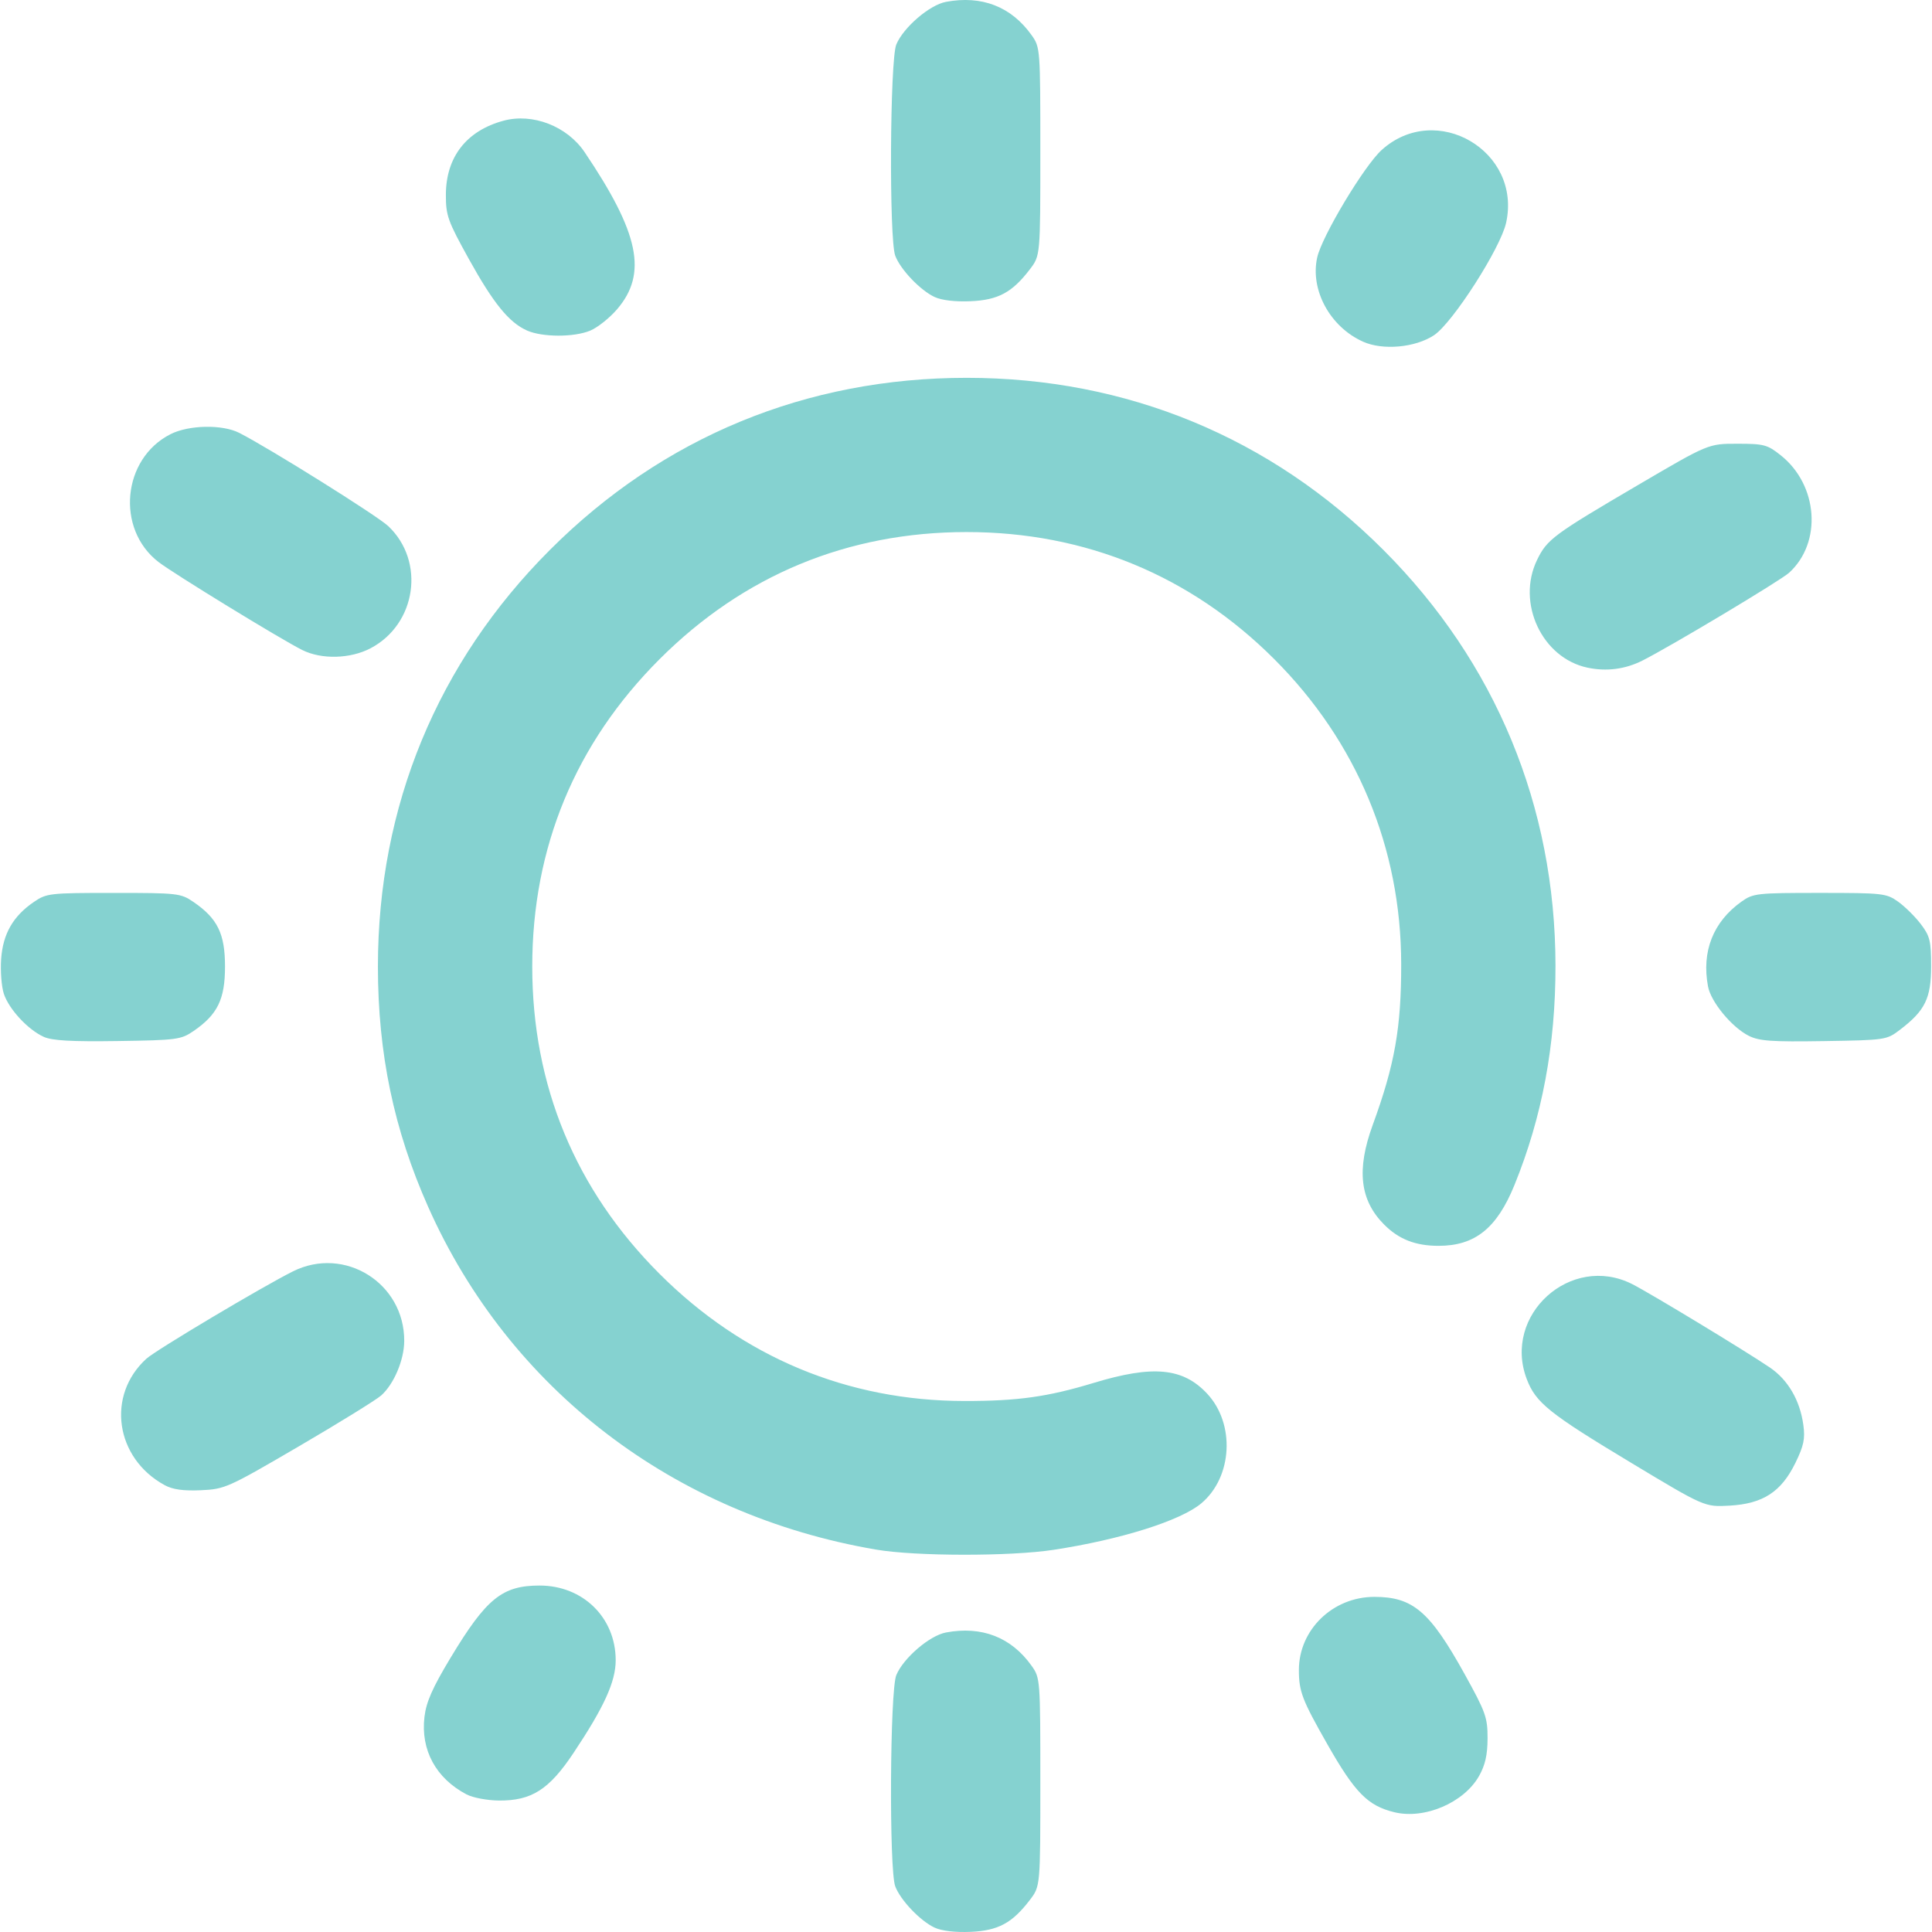
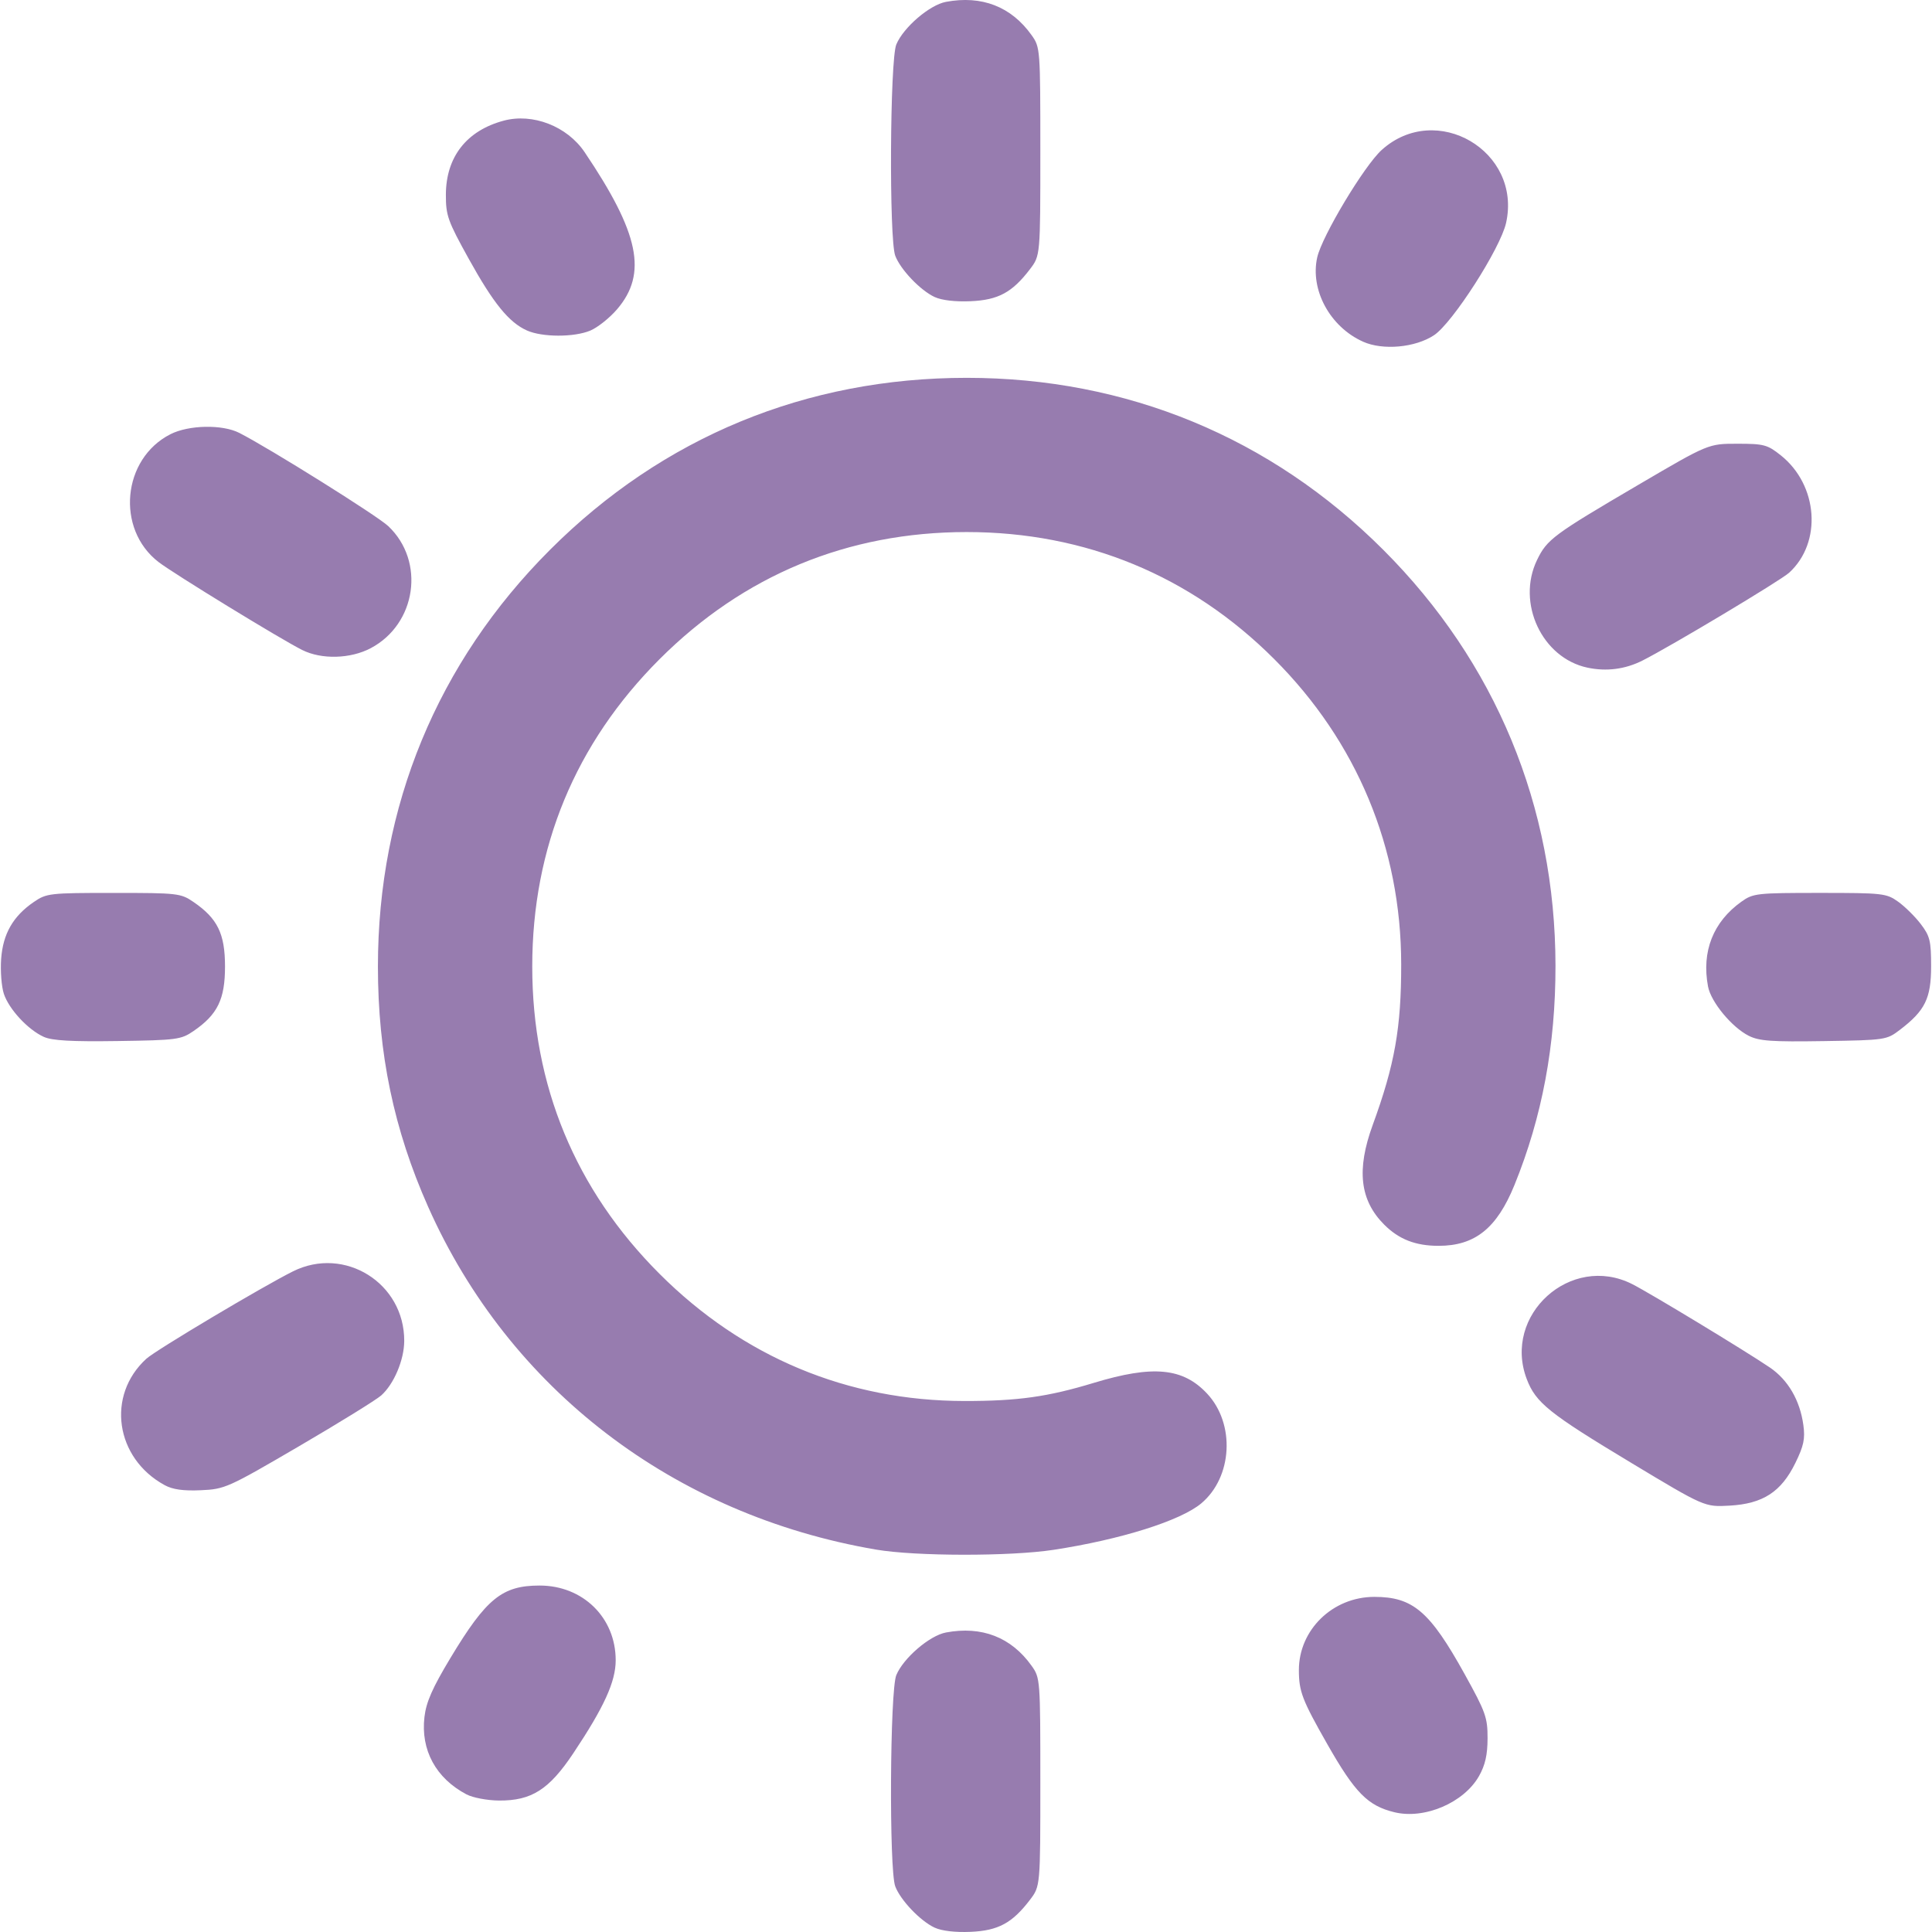
<svg xmlns="http://www.w3.org/2000/svg" xmlns:xlink="http://www.w3.org/1999/xlink" width="512" height="512" viewBox="0 0 135.467 135.467" version="1.1" id="svg1" xml:space="preserve">
  <defs id="defs1">
    <linearGradient id="linearGradient11">
-       <stop style="stop-color:#85d2d0;stop-opacity:1;" offset="0" id="stop11" />
-       <stop style="stop-color:#85d2d0;stop-opacity:1" offset="1" id="stop12" />
+       <stop style="stop-color:#977caf;stop-opacity:1;" offset="0" id="stop11" />
+       <stop style="stop-color:#977caf;stop-opacity:1" offset="1" id="stop12" />
    </linearGradient>
    <linearGradient xlink:href="#linearGradient11" id="linearGradient12" x1="32.192" y1="210.029" x2="133.183" y2="210.029" gradientUnits="userSpaceOnUse" />
  </defs>
  <g id="layer1" transform="matrix(0.9377842,0,0,0.9377842,-29.99041,-129.1272)">
    <path style="fill:url(#linearGradient12);fill-opacity:1" d="m 101.862,281.823 c -1.072,-0.499 -2.556,-2.055 -2.946,-3.09 -0.466,-1.237 -0.398,-14.652 0.081,-15.795 0.535,-1.279 2.489,-2.955 3.711,-3.184 2.678,-0.502 4.88,0.353 6.402,2.487 0.647,0.907 0.655,1.012 0.655,8.701 0,7.783 0,7.783 -0.775,8.8 -1.328,1.741 -2.373,2.305 -4.439,2.395 -1.144,0.05 -2.161,-0.069 -2.687,-0.314 z m 34.368,-8.631 c -1.983,-0.484 -2.941,-1.457 -5.002,-5.078 -1.887,-3.314 -2.131,-3.95 -2.131,-5.552 0,-3.014 2.534,-5.471 5.642,-5.471 2.886,0 4.151,1.083 6.753,5.779 1.571,2.836 1.716,3.241 1.712,4.798 -0.003,1.235 -0.178,2.006 -0.638,2.819 -1.132,1.999 -4.078,3.257 -6.335,2.705 z m -69.363,-1.329 c -2.296,-1.208 -3.444,-3.322 -3.15,-5.8 0.132,-1.115 0.598,-2.17 1.944,-4.406 2.68,-4.45 3.866,-5.413 6.666,-5.413 3.241,0 5.688,2.403 5.688,5.585 0,1.602 -0.866,3.503 -3.166,6.951 -1.816,2.722 -3.126,3.556 -5.557,3.539 -0.871,-0.006 -1.958,-0.211 -2.425,-0.457 z m 30.621,-18.306 c -15.134,-2.583 -27.434,-11.995 -33.497,-25.633 -2.562,-5.762 -3.754,-11.467 -3.754,-17.964 0,-11.973 4.444,-22.735 12.867,-31.157 8.434,-8.434 19.157,-12.859 31.157,-12.859 11.96,0 22.736,4.451 31.151,12.866 8.393,8.393 12.856,19.172 12.871,31.083 0.007,5.946 -0.998,11.318 -3.07,16.41 -1.315,3.23 -2.952,4.541 -5.672,4.541 -1.72,0 -2.966,-0.485 -4.063,-1.583 -1.821,-1.821 -2.085,-4.102 -0.863,-7.448 1.649,-4.513 2.136,-7.263 2.132,-12.025 -0.008,-8.699 -3.309,-16.629 -9.497,-22.817 -6.239,-6.239 -14.123,-9.496 -22.989,-9.496 -8.9,0 -16.684,3.223 -22.973,9.512 -6.289,6.289 -9.512,14.073 -9.512,22.973 0,8.9 3.223,16.684 9.512,22.973 6.238,6.238 14.068,9.505 22.801,9.513 3.989,0.004 6.224,-0.309 9.668,-1.354 4.433,-1.345 6.674,-1.132 8.482,0.806 2.108,2.26 1.897,6.235 -0.436,8.198 -1.545,1.3 -6.027,2.71 -11.051,3.478 -3.247,0.496 -10.311,0.487 -13.264,-0.017 z m 56.444,-6.495 c -6.123,-3.684 -7.122,-4.484 -7.794,-6.245 -1.834,-4.801 3.29,-9.43 7.876,-7.114 1.33,0.672 8.437,4.977 10.292,6.235 1.364,0.925 2.257,2.456 2.51,4.304 0.141,1.028 0.03,1.555 -0.598,2.838 -1.058,2.163 -2.424,3.049 -4.917,3.189 -1.866,0.105 -1.866,0.105 -7.369,-3.206 z m -109.643,1.674 c -3.696,-2.017 -4.375,-6.708 -1.366,-9.45 0.705,-0.643 8.682,-5.396 10.962,-6.533 3.862,-1.925 8.342,0.88 8.319,5.209 -0.007,1.416 -0.769,3.217 -1.72,4.067 -0.37,0.33 -3.139,2.042 -6.154,3.804 -5.317,3.107 -5.538,3.206 -7.338,3.285 -1.312,0.058 -2.104,-0.054 -2.702,-0.381 z M 35.257,215.221 c -1.182,-0.531 -2.608,-2.068 -2.989,-3.221 -0.176,-0.534 -0.267,-1.707 -0.202,-2.608 0.136,-1.878 0.89,-3.194 2.439,-4.255 0.957,-0.655 1.173,-0.68 5.973,-0.68 4.8,0 5.016,0.025 5.973,0.68 1.796,1.231 2.353,2.371 2.353,4.823 0,2.451 -0.556,3.591 -2.352,4.823 -0.937,0.643 -1.247,0.684 -5.67,0.749 -3.444,0.051 -4.902,-0.031 -5.525,-0.311 z m 127.48,-0.079 c -1.271,-0.64 -2.832,-2.529 -3.05,-3.692 -0.49,-2.614 0.383,-4.83 2.499,-6.339 0.876,-0.625 1.143,-0.655 5.857,-0.655 4.714,0 4.981,0.03 5.857,0.655 0.505,0.36 1.267,1.112 1.693,1.671 0.688,0.902 0.775,1.258 0.775,3.155 0,2.402 -0.448,3.317 -2.325,4.75 -1.002,0.765 -1.077,0.776 -5.695,0.849 -3.902,0.062 -4.834,-0.004 -5.611,-0.395 z m -12.063,-27.528 c -3.399,-0.721 -5.325,-4.837 -3.769,-8.053 0.746,-1.54 1.209,-1.884 7.591,-5.627 5.221,-3.062 5.221,-3.062 7.382,-3.062 1.986,0 2.249,0.07 3.246,0.863 2.801,2.229 3.108,6.517 0.628,8.782 -0.638,0.583 -8.872,5.513 -10.973,6.57 -1.287,0.648 -2.688,0.828 -4.105,0.527 z m -96.096,-1.319 c -1.602,-0.801 -9.628,-5.716 -10.75,-6.583 -3.198,-2.47 -2.71,-7.713 0.889,-9.549 1.372,-0.7 3.89,-0.749 5.159,-0.1 2.264,1.157 10.31,6.192 11.13,6.965 2.788,2.629 2.114,7.324 -1.311,9.132 -1.516,0.8 -3.674,0.857 -5.118,0.134 z m 79.316,-23.054 c -2.469,-1.106 -3.972,-3.873 -3.426,-6.304 0.358,-1.592 3.513,-6.849 4.819,-8.029 4.075,-3.681 10.498,0.083 9.302,5.452 -0.424,1.903 -4.001,7.48 -5.387,8.397 -1.402,0.928 -3.826,1.149 -5.308,0.485 z m -62.512,-0.836 c -1.346,-0.599 -2.51,-2.031 -4.352,-5.356 -1.571,-2.836 -1.716,-3.241 -1.712,-4.798 0.008,-2.818 1.544,-4.787 4.316,-5.533 2.177,-0.586 4.748,0.412 6.056,2.35 4.091,6.063 4.715,9.079 2.431,11.747 -0.557,0.651 -1.46,1.37 -2.006,1.598 -1.212,0.506 -3.587,0.502 -4.734,-0.008 z m 30.48,-2.503 c -1.072,-0.499 -2.556,-2.055 -2.946,-3.09 -0.466,-1.237 -0.398,-14.652 0.081,-15.795 0.535,-1.279 2.489,-2.955 3.711,-3.184 2.678,-0.502 4.88,0.353 6.402,2.487 0.647,0.907 0.655,1.012 0.655,8.701 0,7.783 0,7.783 -0.775,8.8 -1.328,1.741 -2.373,2.305 -4.439,2.395 -1.144,0.05 -2.161,-0.069 -2.687,-0.314 z" id="path11" />
  </g>
</svg>
